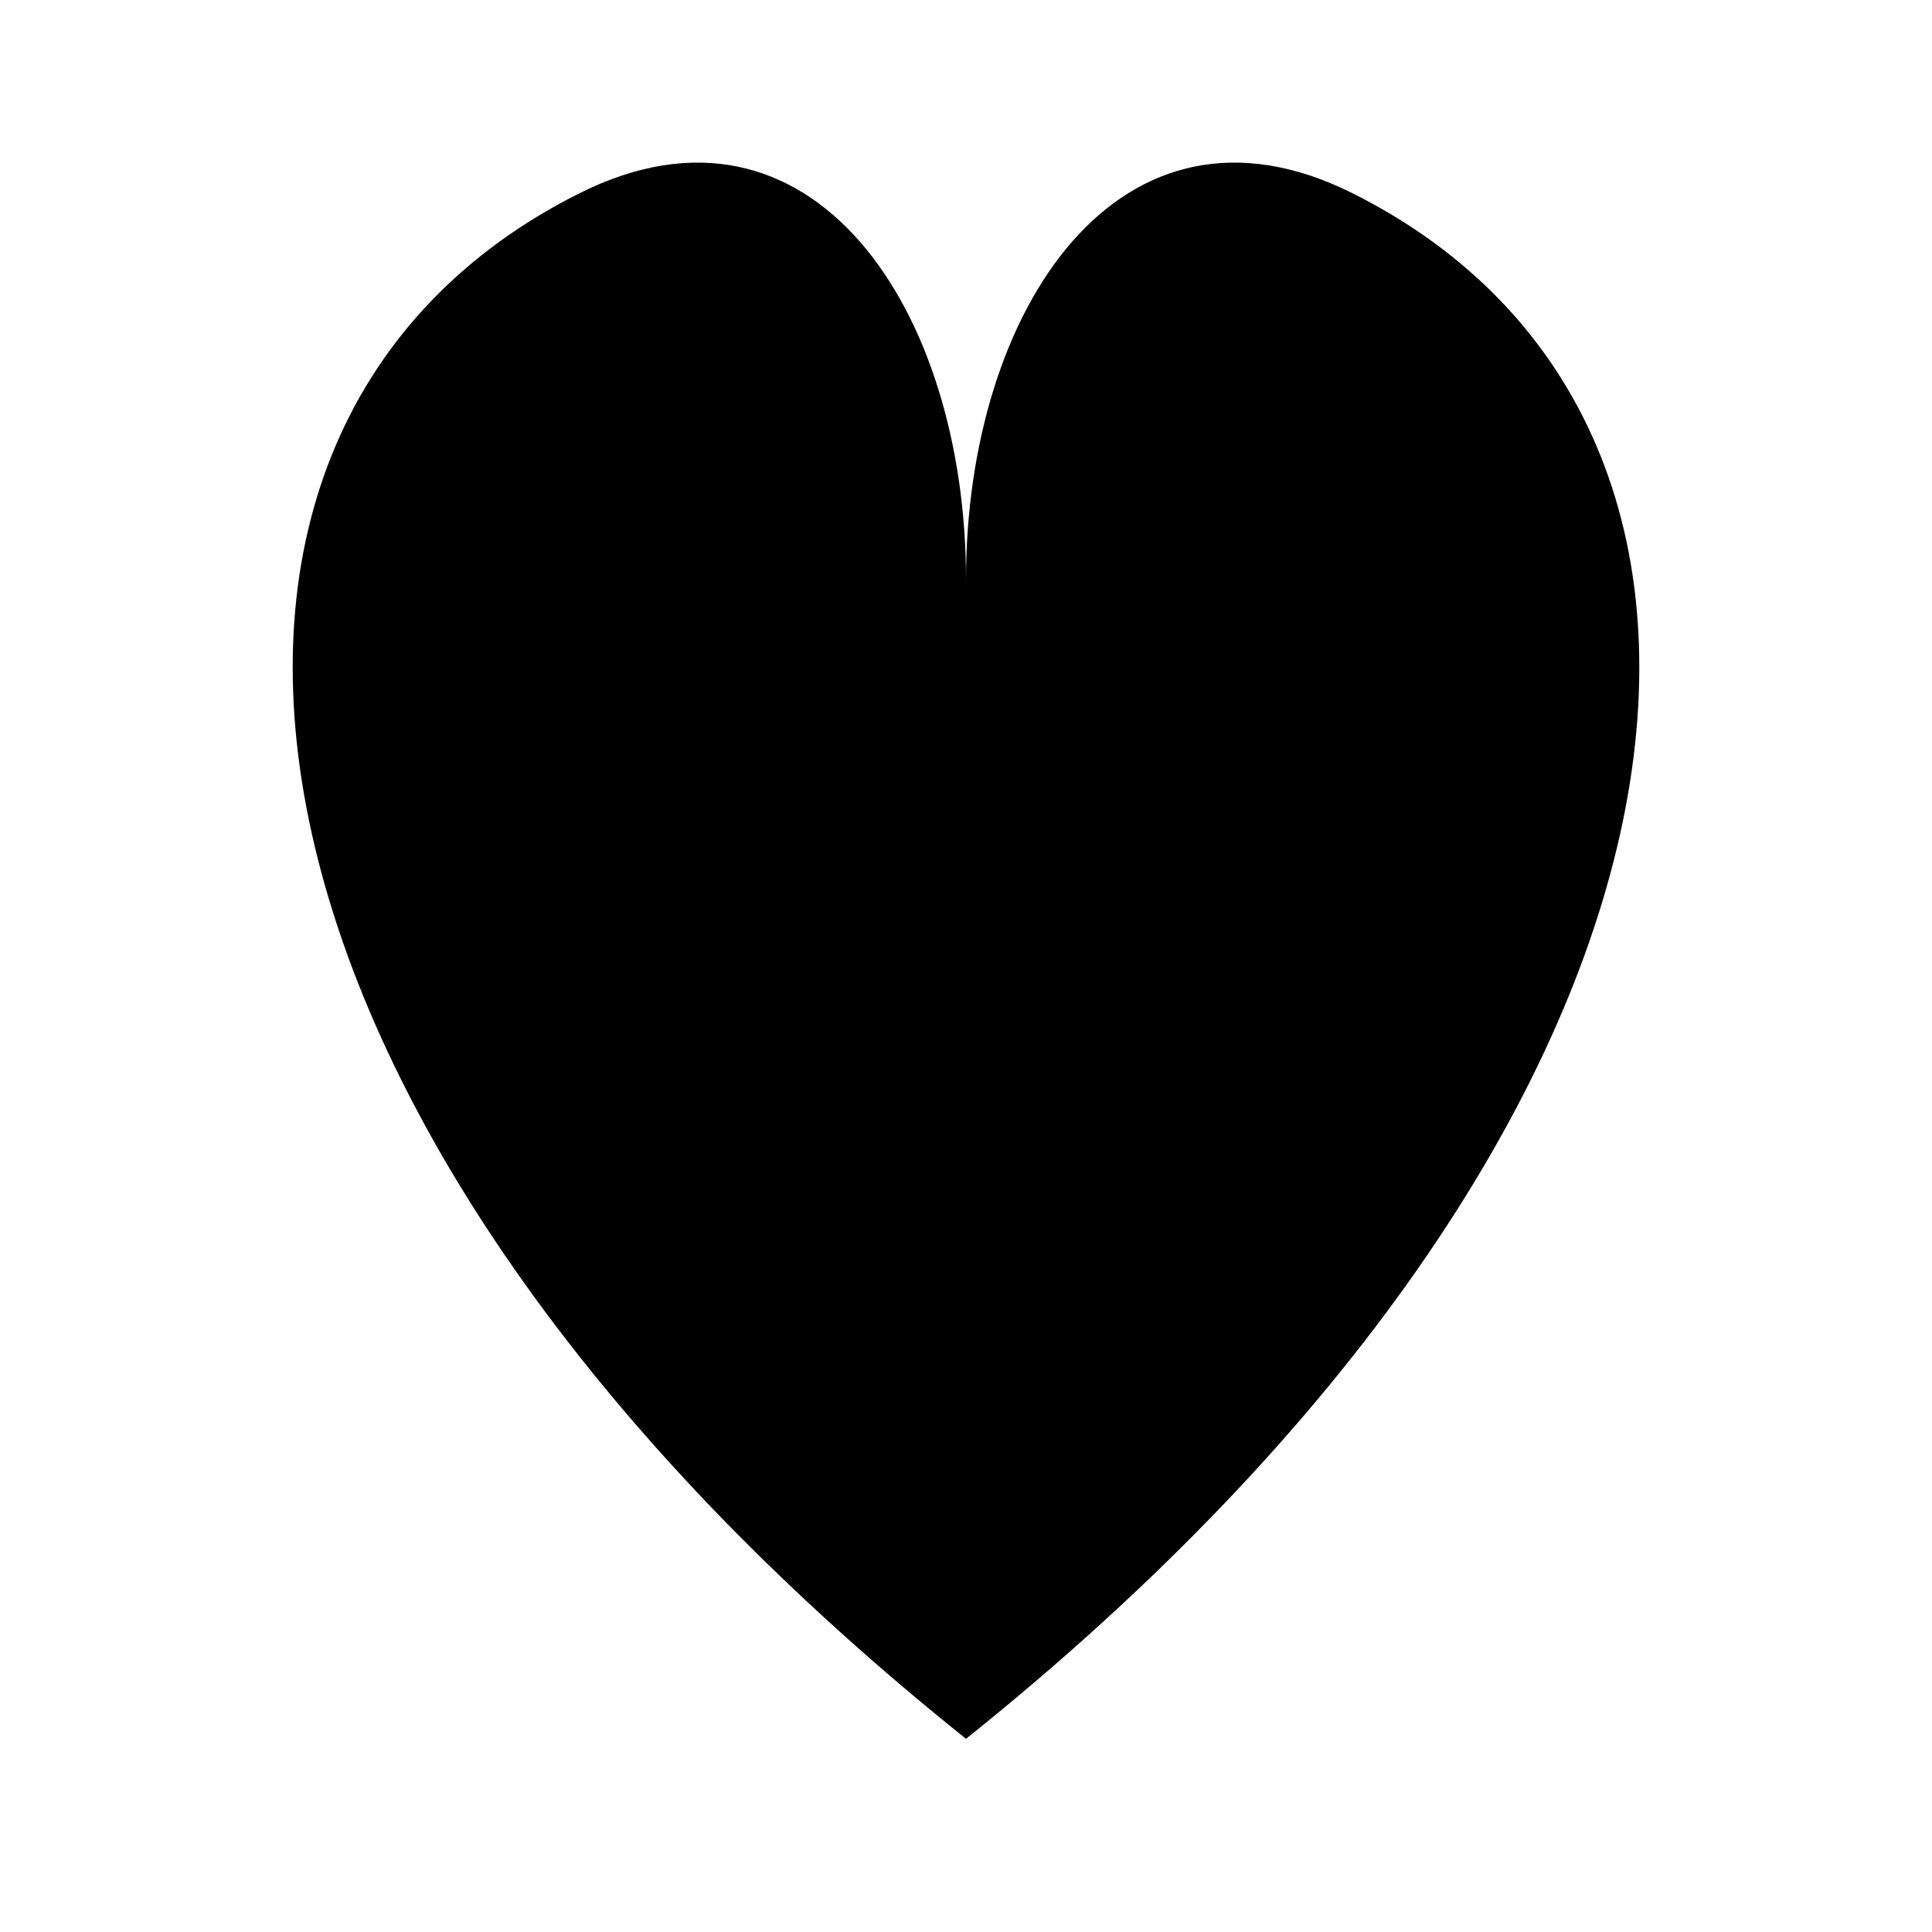
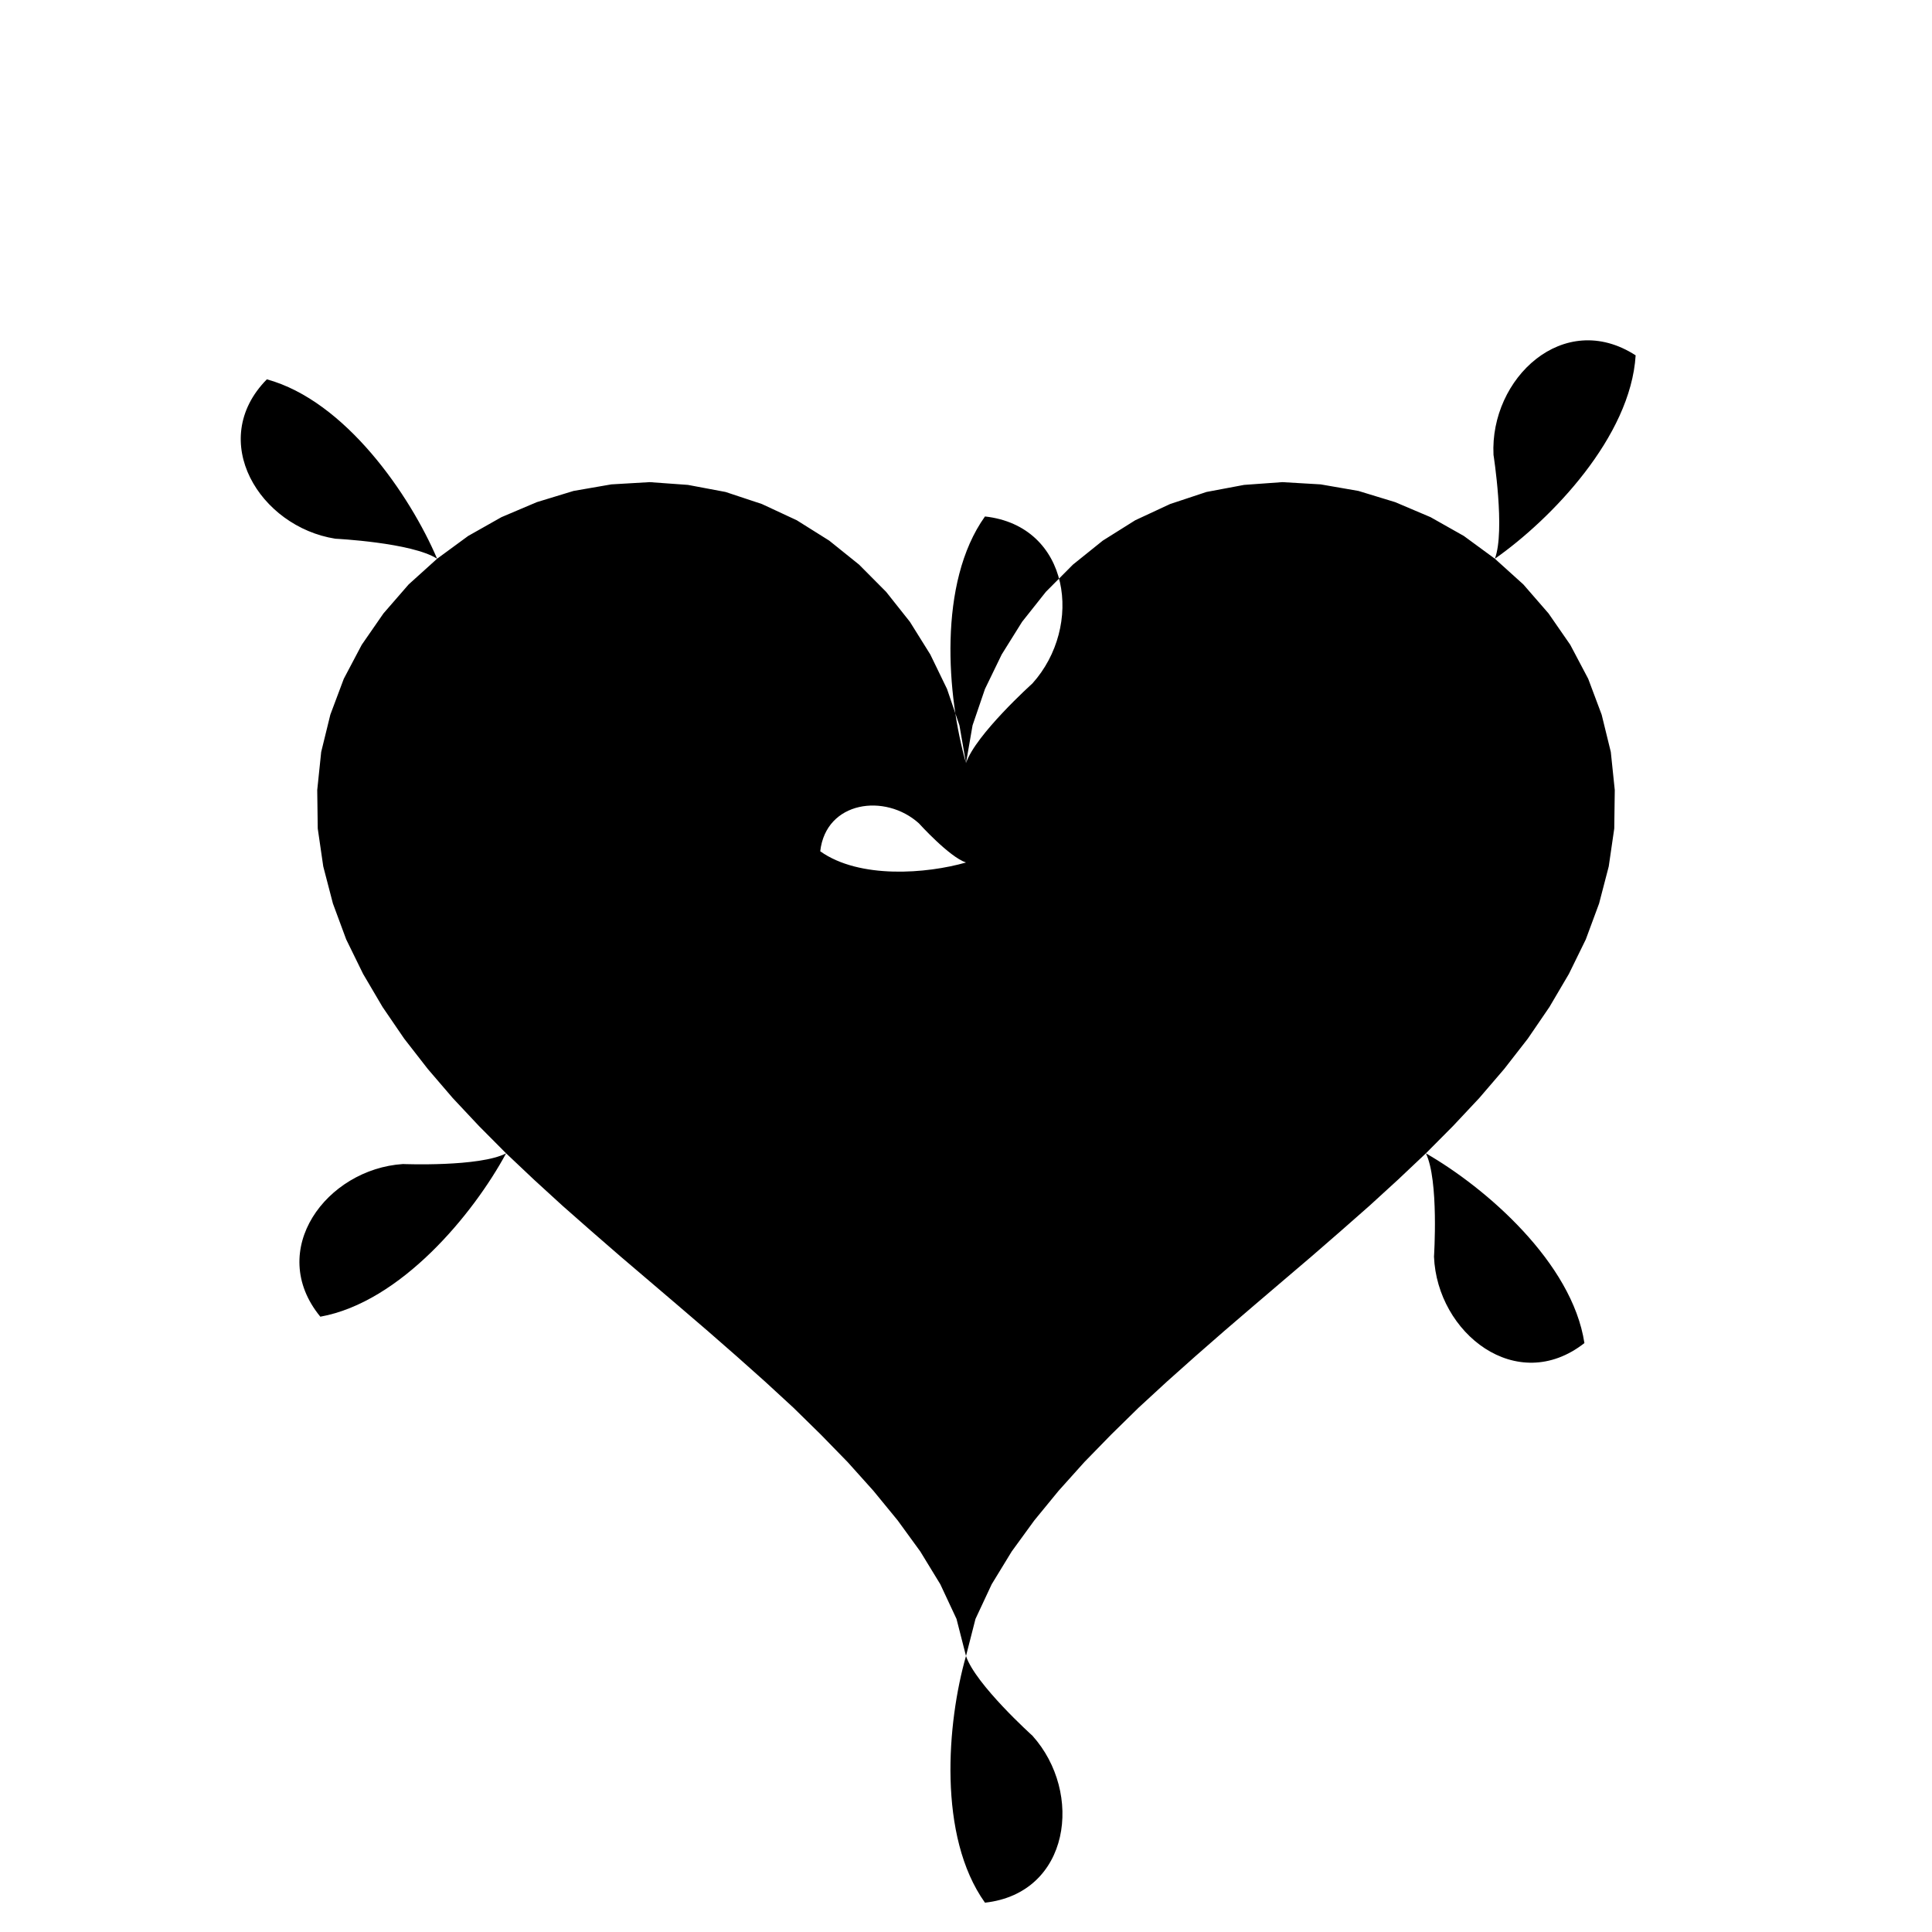
- <svg xmlns="http://www.w3.org/2000/svg" viewBox="0 0 100 100">
-   <path d="M50,90 C10,58 6,22 30,10 C42,4 50,16 50,30 C50,16 58,4 70,10 C94,22 90,58 50,90 Z" fill="#000" />
+ <svg xmlns="http://www.w3.org/2000/svg" viewBox="-56 -56 112 112">
+   <path d="M0,-11.76 L0.38,-13.95 L1.1,-16.06 L2.07,-18.06 L3.25,-19.95 L4.63,-21.69 L6.2,-23.27 L7.93,-24.66 L9.81,-25.84 L11.83,-26.78 L13.94,-27.48 L16.12,-27.89 L18.34,-28.05 L20.56,-27.92 L22.75,-27.54 L24.88,-26.89 L26.93,-26.02 L28.86,-24.93 L30.66,-23.61 C33.94,-25.91 38.53,-30.68 38.82,-35.4 C34.64,-38.1 30.36,-34.06 30.58,-29.63 C30.58,-29.63 31.27,-25.24 30.66,-23.61 L32.31,-22.12 L33.77,-20.44 L35.03,-18.62 L36.07,-16.65 L36.85,-14.57 L37.38,-12.41 L37.61,-10.2 L37.58,-7.97 L37.26,-5.77 L36.7,-3.62 L35.93,-1.54 L34.95,0.46 L33.82,2.38 L32.57,4.21 L31.2,5.97 L29.75,7.66 L28.23,9.28 L26.66,10.86 C30.13,12.85 35.14,17.19 35.85,21.86 C31.93,24.93 27.31,21.29 27.13,16.85 C27.13,16.85 27.42,12.42 26.66,10.86 L25.04,12.39 L23.4,13.89 L21.73,15.36 L20.05,16.82 L18.36,18.26 L16.66,19.71 L14.97,21.16 L13.3,22.62 L11.64,24.1 L10,25.61 L8.41,27.17 L6.86,28.76 L5.37,30.42 L3.96,32.14 L2.65,33.94 L1.49,35.84 L0.55,37.85 L0,40 C-1.1,43.85 -1.65,50.45 1.1,54.3 C6.05,53.75 6.82,47.92 3.85,44.62 C3.85,44.62 0.55,41.65 0,40 L-0.55,37.85 L-1.49,35.84 L-2.65,33.94 L-3.96,32.14 L-5.37,30.42 L-6.86,28.76 L-8.41,27.17 L-10,25.61 L-11.64,24.1 L-13.3,22.62 L-14.97,21.16 L-16.66,19.71 L-18.36,18.26 L-20.05,16.82 L-21.73,15.36 L-23.4,13.89 L-25.04,12.39 L-26.66,10.86 C-28.56,14.38 -32.77,19.49 -37.43,20.33 C-40.59,16.48 -37.07,11.77 -32.64,11.48 C-32.64,11.48 -28.2,11.66 -26.66,10.86 L-28.23,9.28 L-29.75,7.66 L-31.2,5.97 L-32.57,4.21 L-33.82,2.38 L-34.95,0.46 L-35.93,-1.54 L-36.7,-3.62 L-37.26,-5.77 L-37.58,-7.97 L-37.61,-10.2 L-37.38,-12.41 L-36.85,-14.57 L-36.07,-16.65 L-35.03,-18.62 L-33.77,-20.44 L-32.31,-22.12 L-30.66,-23.61 C-32.23,-27.29 -35.97,-32.76 -40.53,-34.01 C-44.03,-30.46 -40.94,-25.46 -36.56,-24.77 C-36.56,-24.77 -32.12,-24.55 -30.66,-23.61 L-28.86,-24.93 L-26.93,-26.02 L-24.88,-26.89 L-22.75,-27.54 L-20.56,-27.92 L-18.34,-28.05 L-16.12,-27.89 L-13.94,-27.48 L-11.83,-26.78 L-9.81,-25.84 L-7.93,-24.66 L-6.2,-23.27 L-4.63,-21.69 L-3.25,-19.95 L-2.07,-18.06 L-1.1,-16.06 L-0.38,-13.95 L0,-11.76 C-1.1,-15.61 -1.65,-22.21 1.1,-26.06 C6.05,-25.51 6.82,-19.68 3.85,-16.38 C3.85,-16.38 0.55,-13.41 0,-11.76Z M0,-6 C-2.27,-5.35 -6.17,-5.03 -8.45,-6.65 C-8.12,-9.57 -4.68,-10.03 -2.73,-8.27 C-2.73,-8.27 -0.97,-6.32 0,-6Z" fill="#000" fill-rule="evenodd" />
</svg>
